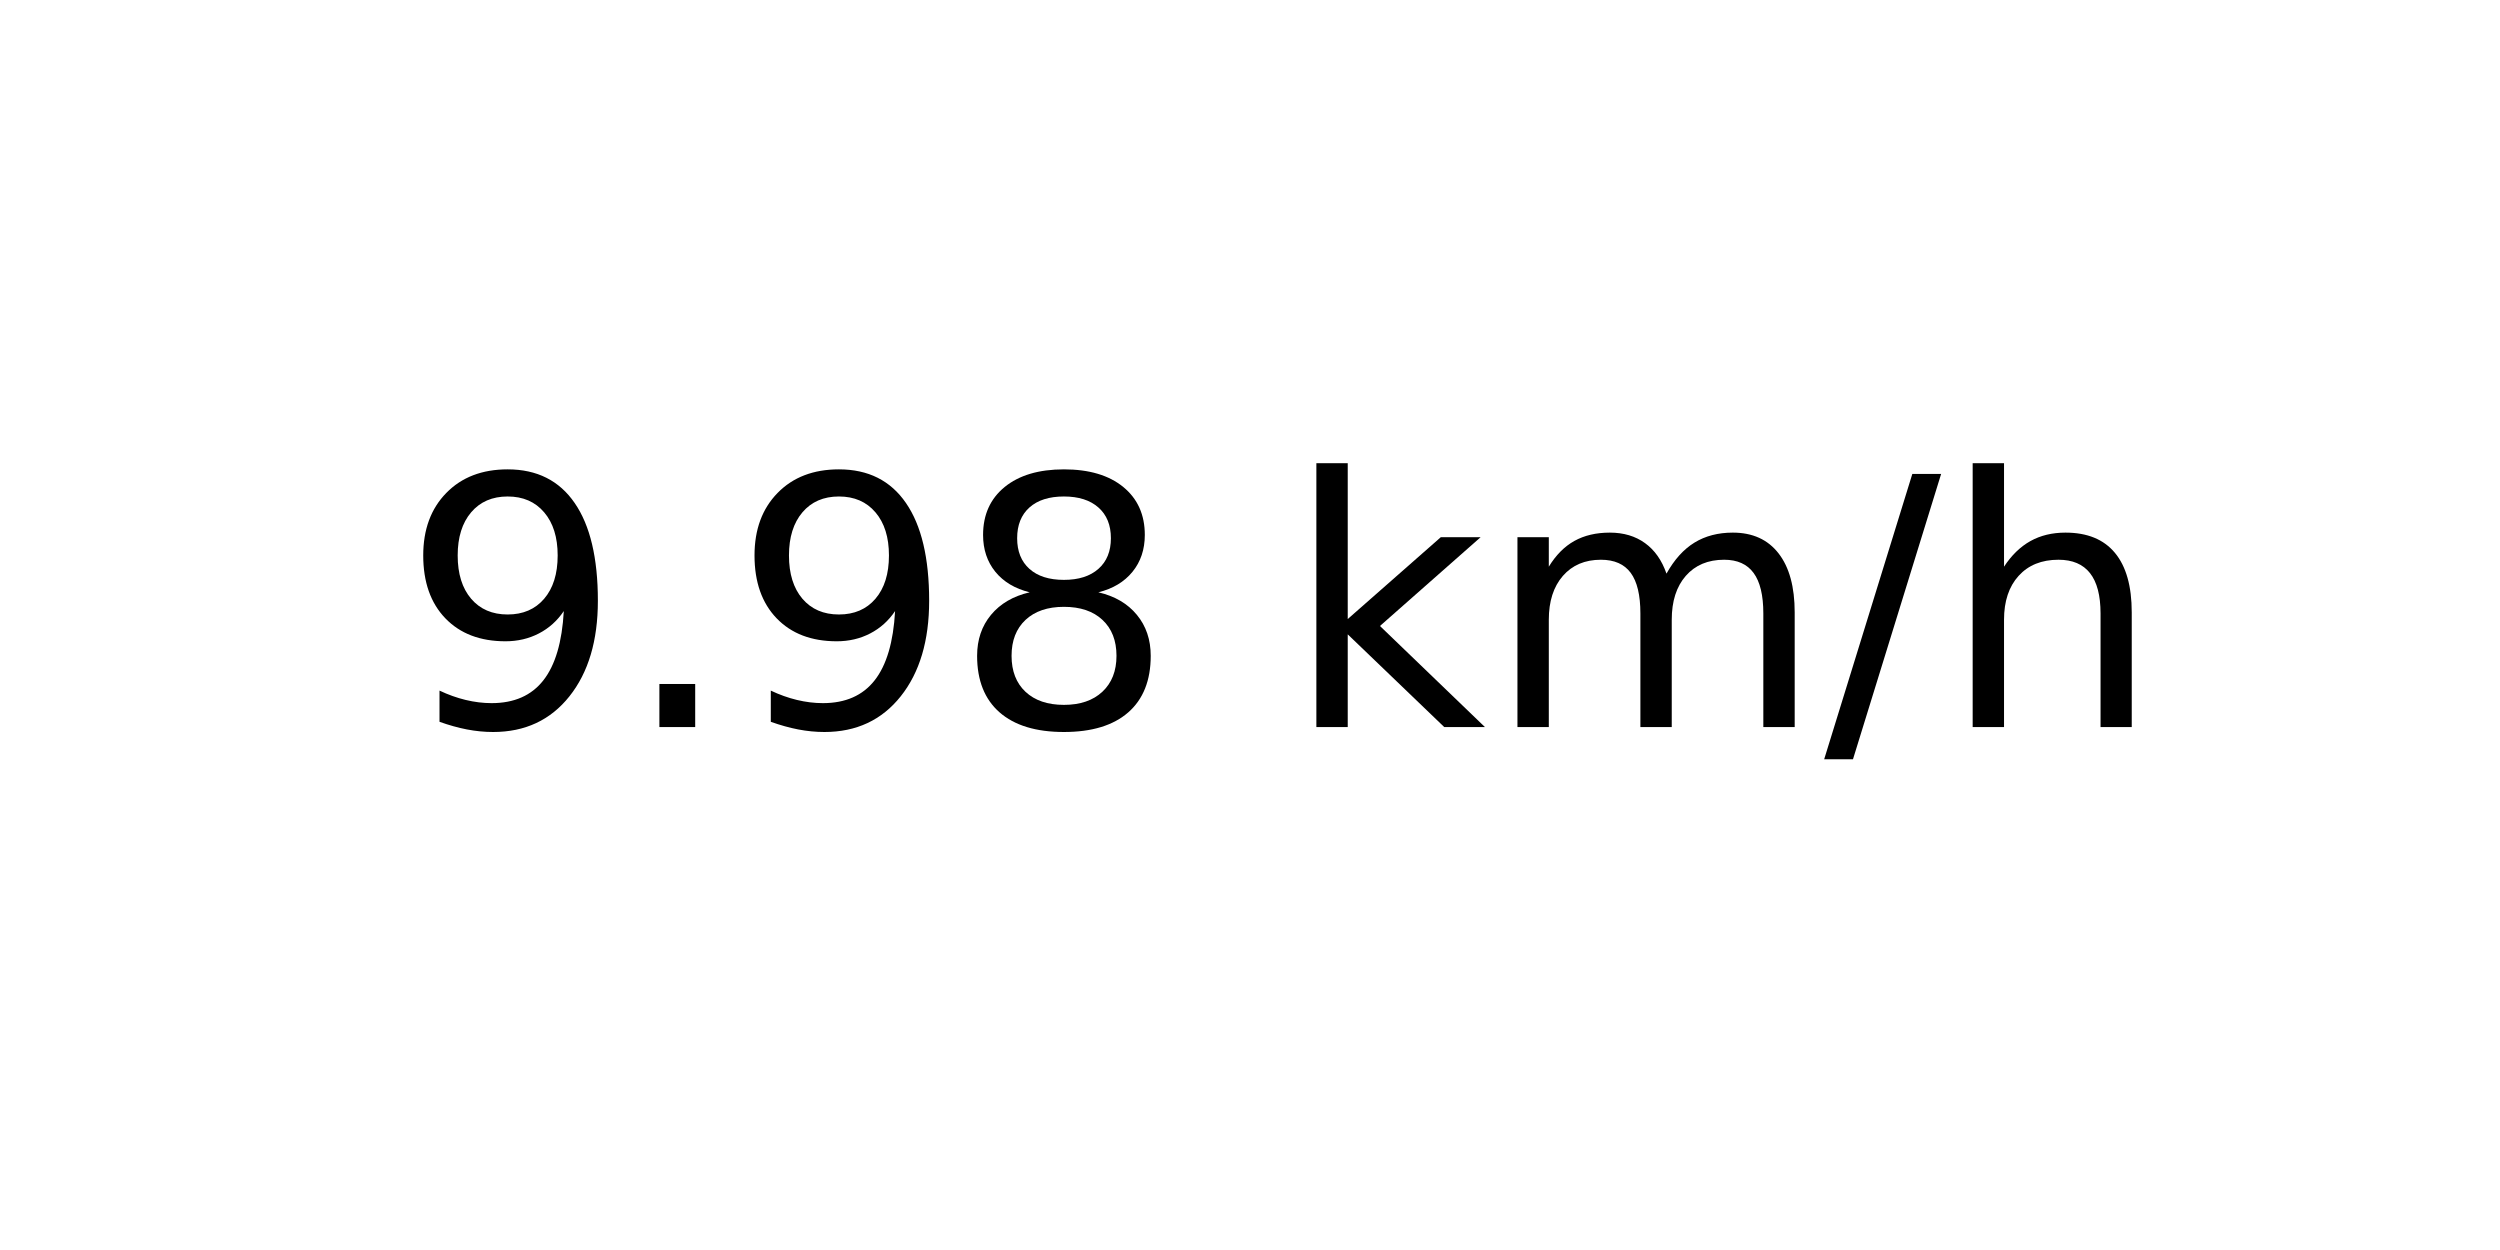
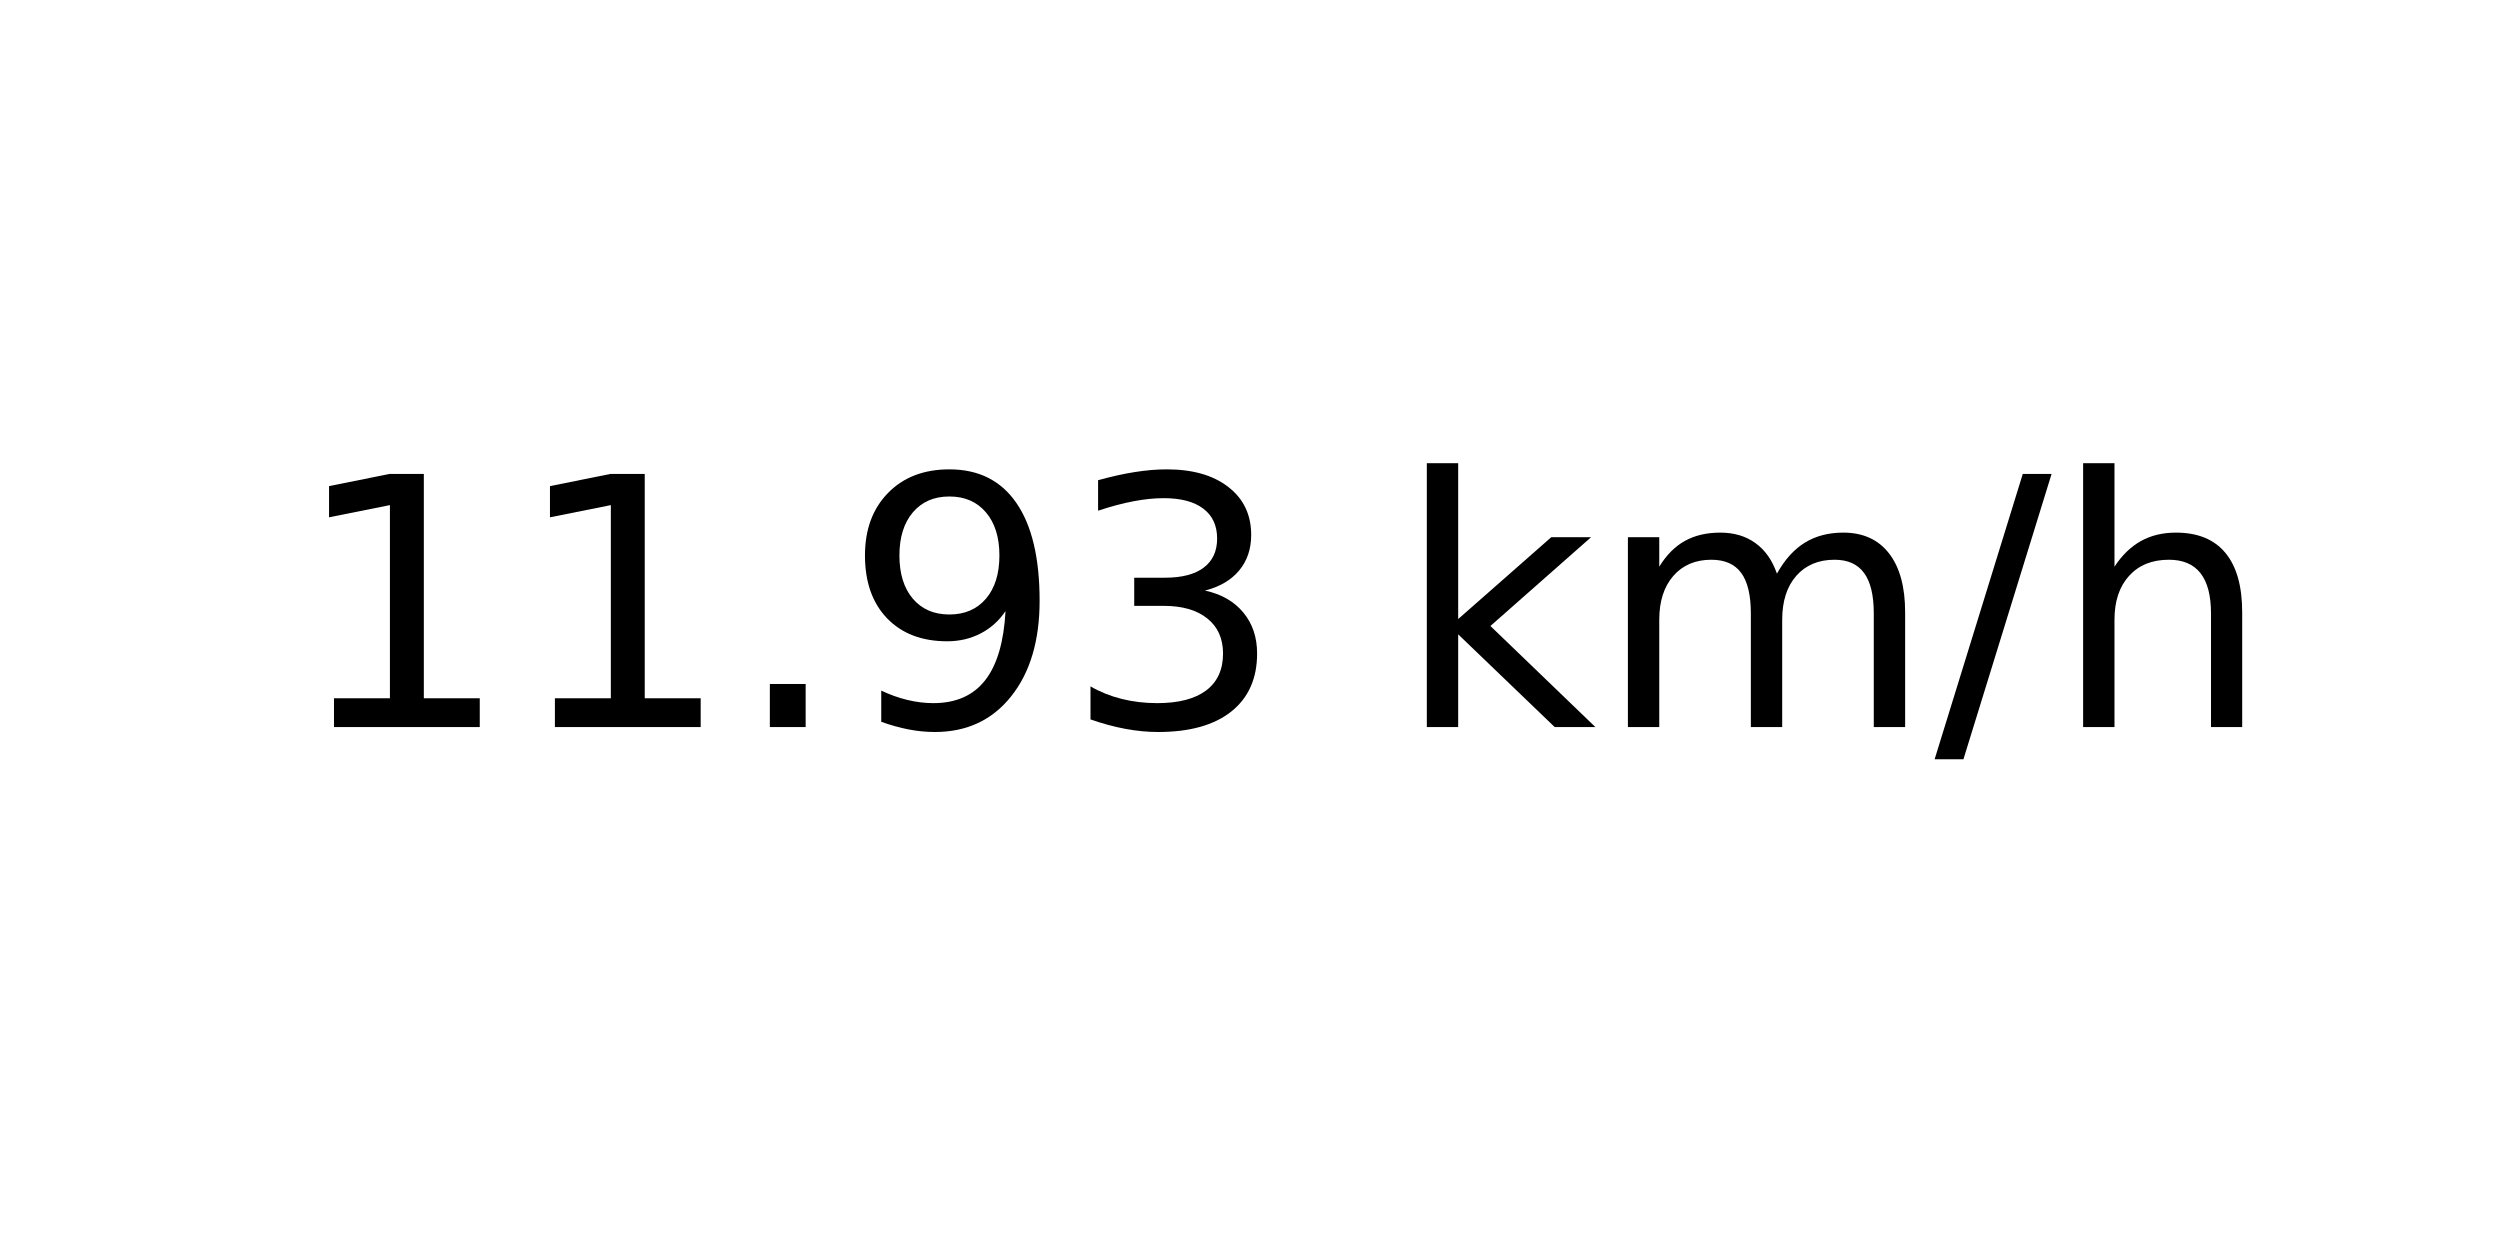
<svg xmlns="http://www.w3.org/2000/svg" xmlns:xlink="http://www.w3.org/1999/xlink" width="72pt" height="36pt" viewBox="0 0 72 36" version="1.1">
  <defs>
    <style type="text/css">*{stroke-linejoin: round; stroke-linecap: butt}</style>
  </defs>
  <g id="figure_1">
    <g id="axes_1">
      <g id="text_1">
-         <g transform="translate(11.55937 20.93937) scale(0.1 -0.1)">
+         <g transform="translate(8.378125 20.93937) scale(0.1 -0.1)">
          <defs>
+             <path id="DejaVuSans-31" d="M 794 531  L 1825 531  L 1825 4091  L 703 3866  L 703 4441  L 1819 4666  L 2450 4666  L 2450 531  L 3481 531  L 3481 0  L 794 0  L 794 531  z " transform="scale(0.015625)" />
+             <path id="DejaVuSans-2e" d="M 684 794  L 1344 794  L 1344 0  L 684 0  L 684 794  z " transform="scale(0.015625)" />
            <path id="DejaVuSans-39" d="M 703 97  L 703 672  Q 941 559 1184 500  Q 1428 441 1663 441  Q 2288 441 2617 861  Q 2947 1281 2994 2138  Q 2813 1869 2534 1725  Q 2256 1581 1919 1581  Q 1219 1581 811 2004  Q 403 2428 403 3163  Q 403 3881 828 4315  Q 1253 4750 1959 4750  Q 2769 4750 3195 4129  Q 3622 3509 3622 2328  Q 3622 1225 3098 567  Q 2575 -91 1691 -91  Q 1453 -91 1209 -44  Q 966 3 703 97  z M 1959 2075  Q 2384 2075 2632 2365  Q 2881 2656 2881 3163  Q 2881 3666 2632 3958  Q 2384 4250 1959 4250  Q 1534 4250 1286 3958  Q 1038 3666 1038 3163  Q 1038 2656 1286 2365  Q 1534 2075 1959 2075  z " transform="scale(0.015625)" />
-             <path id="DejaVuSans-2e" d="M 684 794  L 1344 794  L 1344 0  L 684 0  L 684 794  z " transform="scale(0.015625)" />
-             <path id="DejaVuSans-38" d="M 2034 2216  Q 1584 2216 1326 1975  Q 1069 1734 1069 1313  Q 1069 891 1326 650  Q 1584 409 2034 409  Q 2484 409 2743 651  Q 3003 894 3003 1313  Q 3003 1734 2745 1975  Q 2488 2216 2034 2216  z M 1403 2484  Q 997 2584 770 2862  Q 544 3141 544 3541  Q 544 4100 942 4425  Q 1341 4750 2034 4750  Q 2731 4750 3128 4425  Q 3525 4100 3525 3541  Q 3525 3141 3298 2862  Q 3072 2584 2669 2484  Q 3125 2378 3379 2068  Q 3634 1759 3634 1313  Q 3634 634 3220 271  Q 2806 -91 2034 -91  Q 1263 -91 848 271  Q 434 634 434 1313  Q 434 1759 690 2068  Q 947 2378 1403 2484  z M 1172 3481  Q 1172 3119 1398 2916  Q 1625 2713 2034 2713  Q 2441 2713 2670 2916  Q 2900 3119 2900 3481  Q 2900 3844 2670 4047  Q 2441 4250 2034 4250  Q 1625 4250 1398 4047  Q 1172 3844 1172 3481  z " transform="scale(0.015625)" />
+             <path id="DejaVuSans-33" d="M 2597 2516  Q 3050 2419 3304 2112  Q 3559 1806 3559 1356  Q 3559 666 3084 287  Q 2609 -91 1734 -91  Q 1441 -91 1130 -33  Q 819 25 488 141  L 488 750  Q 750 597 1062 519  Q 1375 441 1716 441  Q 2309 441 2620 675  Q 2931 909 2931 1356  Q 2931 1769 2642 2001  Q 2353 2234 1838 2234  L 1294 2234  L 1294 2753  L 1863 2753  Q 2328 2753 2575 2939  Q 2822 3125 2822 3475  Q 2822 3834 2567 4026  Q 2313 4219 1838 4219  Q 1578 4219 1281 4162  Q 984 4106 628 3988  L 628 4550  Q 988 4650 1302 4700  Q 1616 4750 1894 4750  Q 2613 4750 3031 4423  Q 3450 4097 3450 3541  Q 3450 3153 3228 2886  Q 3006 2619 2597 2516  z " transform="scale(0.015625)" />
            <path id="DejaVuSans-20" transform="scale(0.015625)" />
            <path id="DejaVuSans-6b" d="M 581 4863  L 1159 4863  L 1159 1991  L 2875 3500  L 3609 3500  L 1753 1863  L 3688 0  L 2938 0  L 1159 1709  L 1159 0  L 581 0  L 581 4863  z " transform="scale(0.015625)" />
            <path id="DejaVuSans-6d" d="M 3328 2828  Q 3544 3216 3844 3400  Q 4144 3584 4550 3584  Q 5097 3584 5394 3201  Q 5691 2819 5691 2113  L 5691 0  L 5113 0  L 5113 2094  Q 5113 2597 4934 2840  Q 4756 3084 4391 3084  Q 3944 3084 3684 2787  Q 3425 2491 3425 1978  L 3425 0  L 2847 0  L 2847 2094  Q 2847 2600 2669 2842  Q 2491 3084 2119 3084  Q 1678 3084 1418 2786  Q 1159 2488 1159 1978  L 1159 0  L 581 0  L 581 3500  L 1159 3500  L 1159 2956  Q 1356 3278 1631 3431  Q 1906 3584 2284 3584  Q 2666 3584 2933 3390  Q 3200 3197 3328 2828  z " transform="scale(0.015625)" />
            <path id="DejaVuSans-2f" d="M 1625 4666  L 2156 4666  L 531 -594  L 0 -594  L 1625 4666  z " transform="scale(0.015625)" />
            <path id="DejaVuSans-68" d="M 3513 2113  L 3513 0  L 2938 0  L 2938 2094  Q 2938 2591 2744 2837  Q 2550 3084 2163 3084  Q 1697 3084 1428 2787  Q 1159 2491 1159 1978  L 1159 0  L 581 0  L 581 4863  L 1159 4863  L 1159 2956  Q 1366 3272 1645 3428  Q 1925 3584 2291 3584  Q 2894 3584 3203 3211  Q 3513 2838 3513 2113  z " transform="scale(0.015625)" />
          </defs>
-           <use xlink:href="#DejaVuSans-39" />
-           <use xlink:href="#DejaVuSans-2e" x="63.623" />
-           <use xlink:href="#DejaVuSans-39" x="95.41" />
-           <use xlink:href="#DejaVuSans-38" x="159.033" />
-           <use xlink:href="#DejaVuSans-20" x="222.656" />
-           <use xlink:href="#DejaVuSans-6b" x="254.443" />
-           <use xlink:href="#DejaVuSans-6d" x="312.354" />
-           <use xlink:href="#DejaVuSans-2f" x="409.766" />
-           <use xlink:href="#DejaVuSans-68" x="443.457" />
+           <use xlink:href="#DejaVuSans-31" />
+           <use xlink:href="#DejaVuSans-31" x="63.623" />
+           <use xlink:href="#DejaVuSans-2e" x="127.246" />
+           <use xlink:href="#DejaVuSans-39" x="159.033" />
+           <use xlink:href="#DejaVuSans-33" x="222.656" />
+           <use xlink:href="#DejaVuSans-20" x="286.279" />
+           <use xlink:href="#DejaVuSans-6b" x="318.066" />
+           <use xlink:href="#DejaVuSans-6d" x="375.977" />
+           <use xlink:href="#DejaVuSans-2f" x="473.389" />
+           <use xlink:href="#DejaVuSans-68" x="507.08" />
        </g>
      </g>
    </g>
  </g>
</svg>
